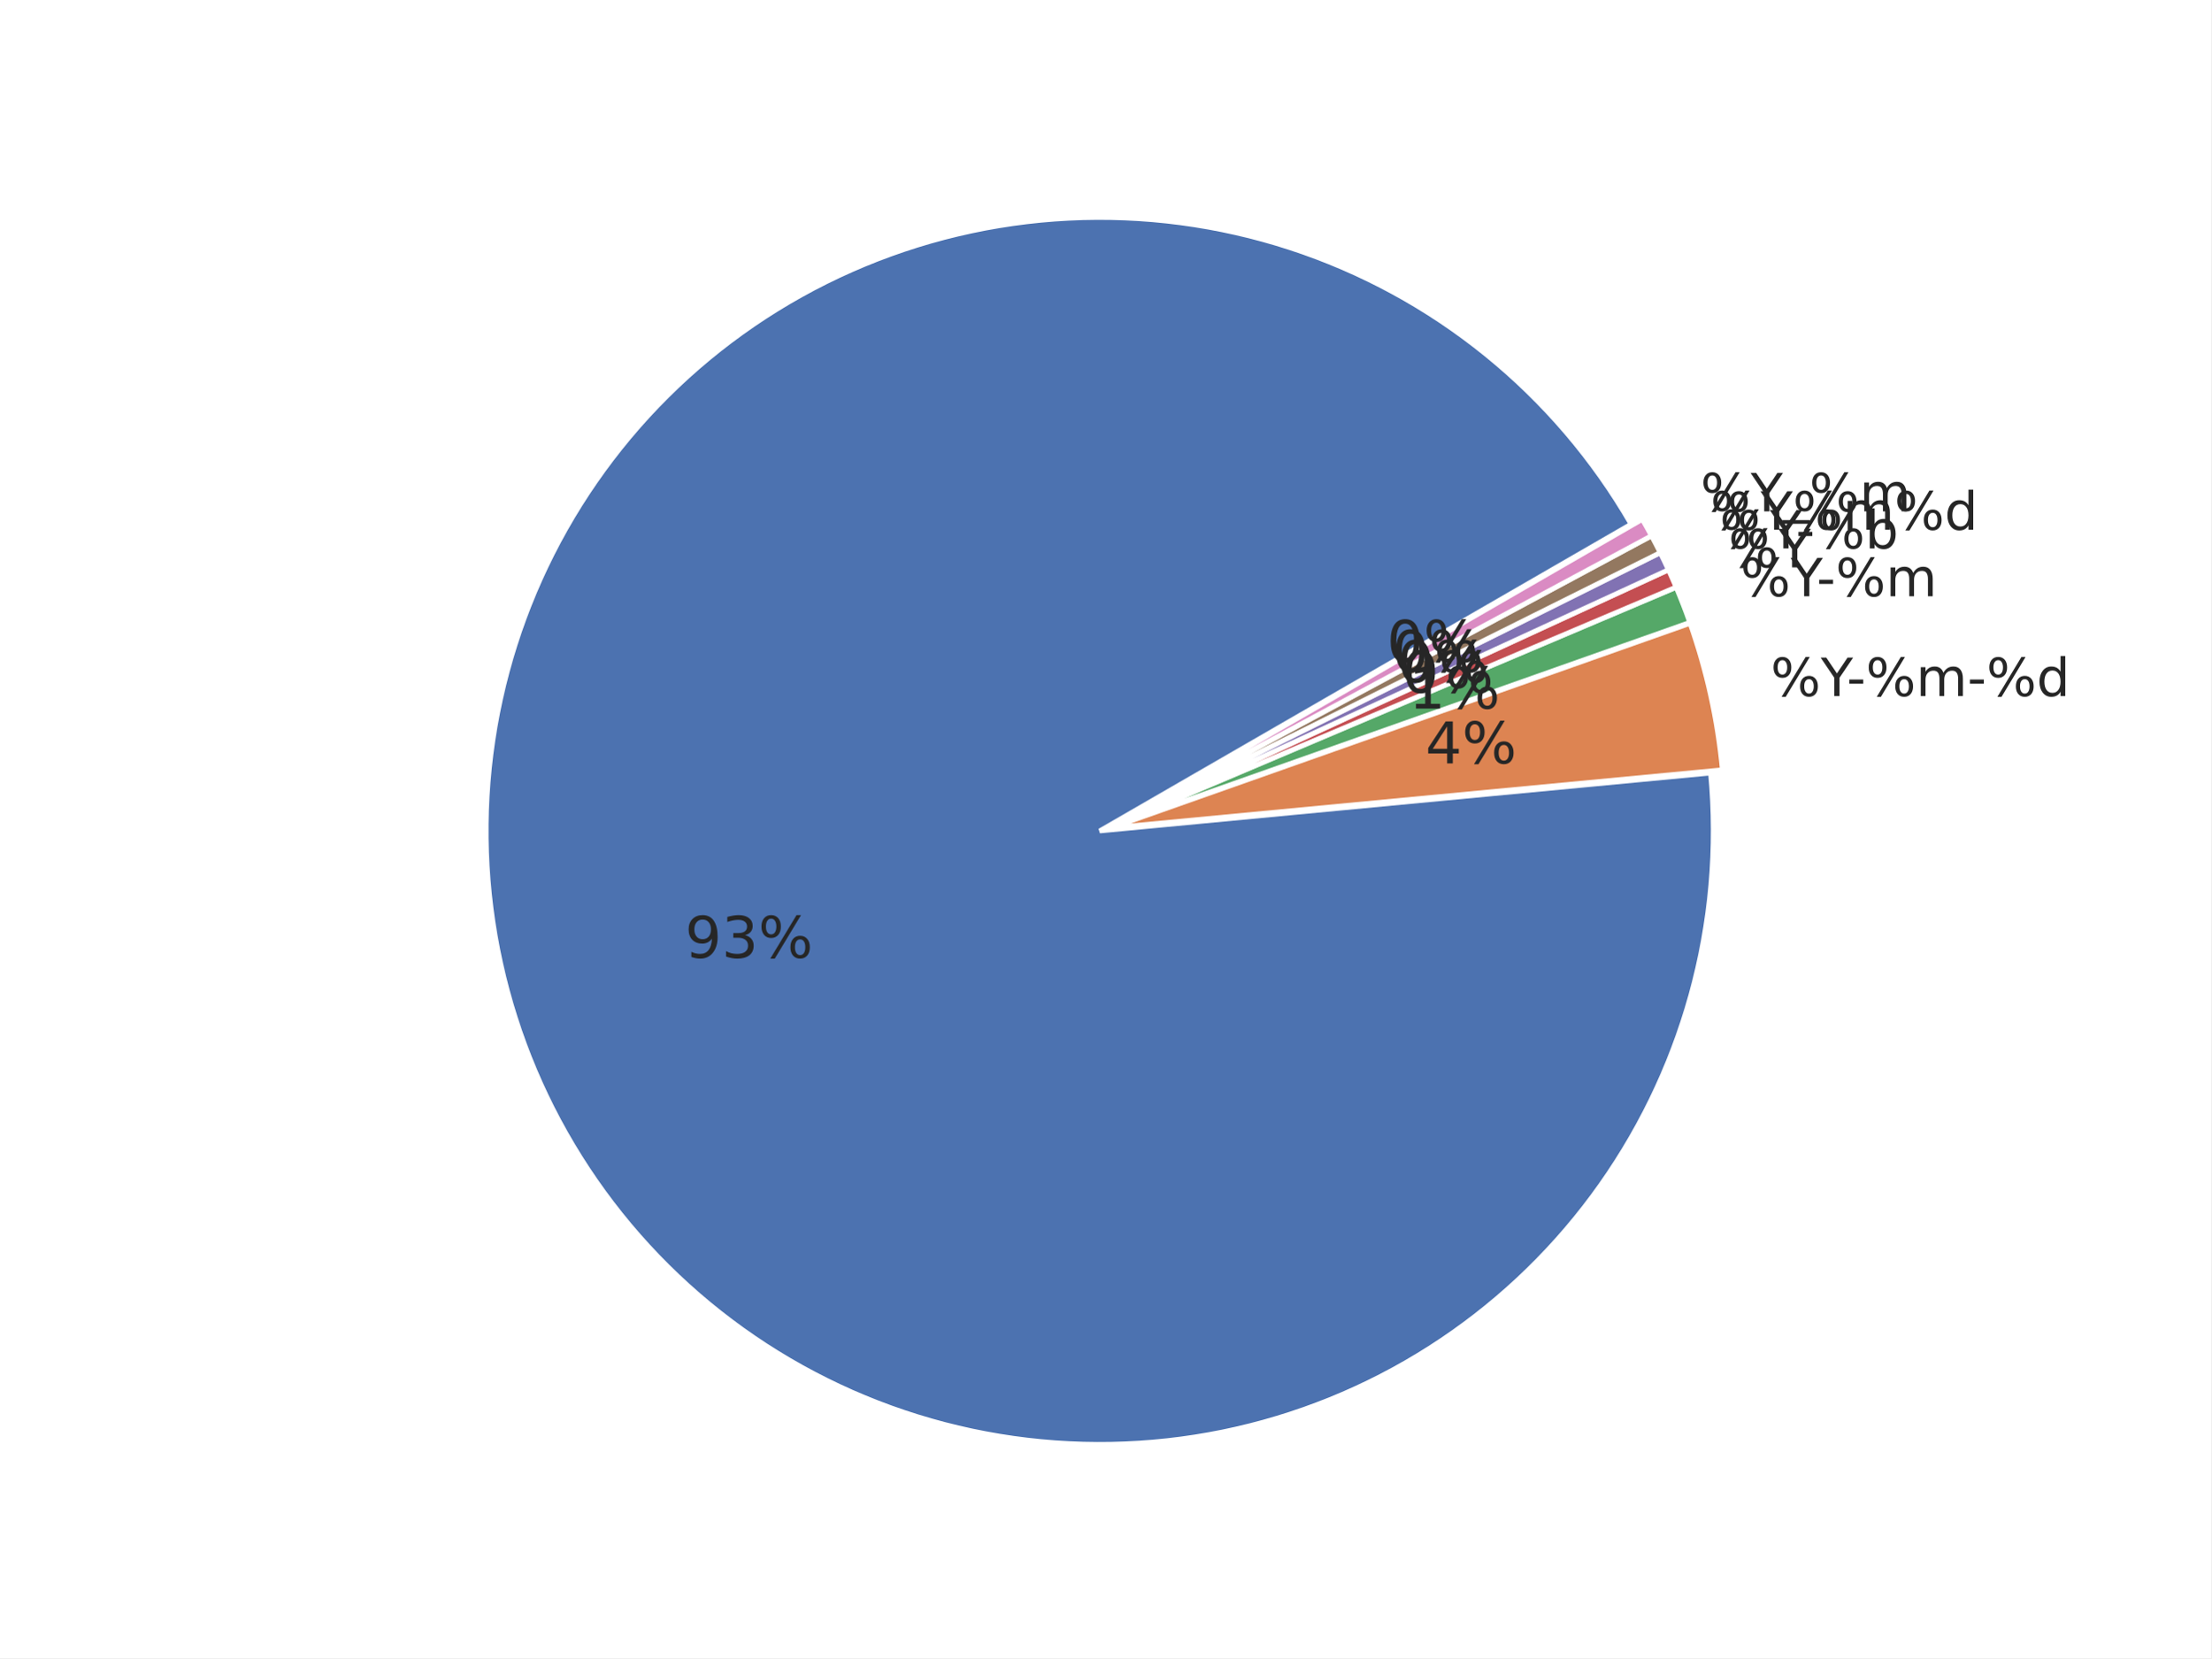
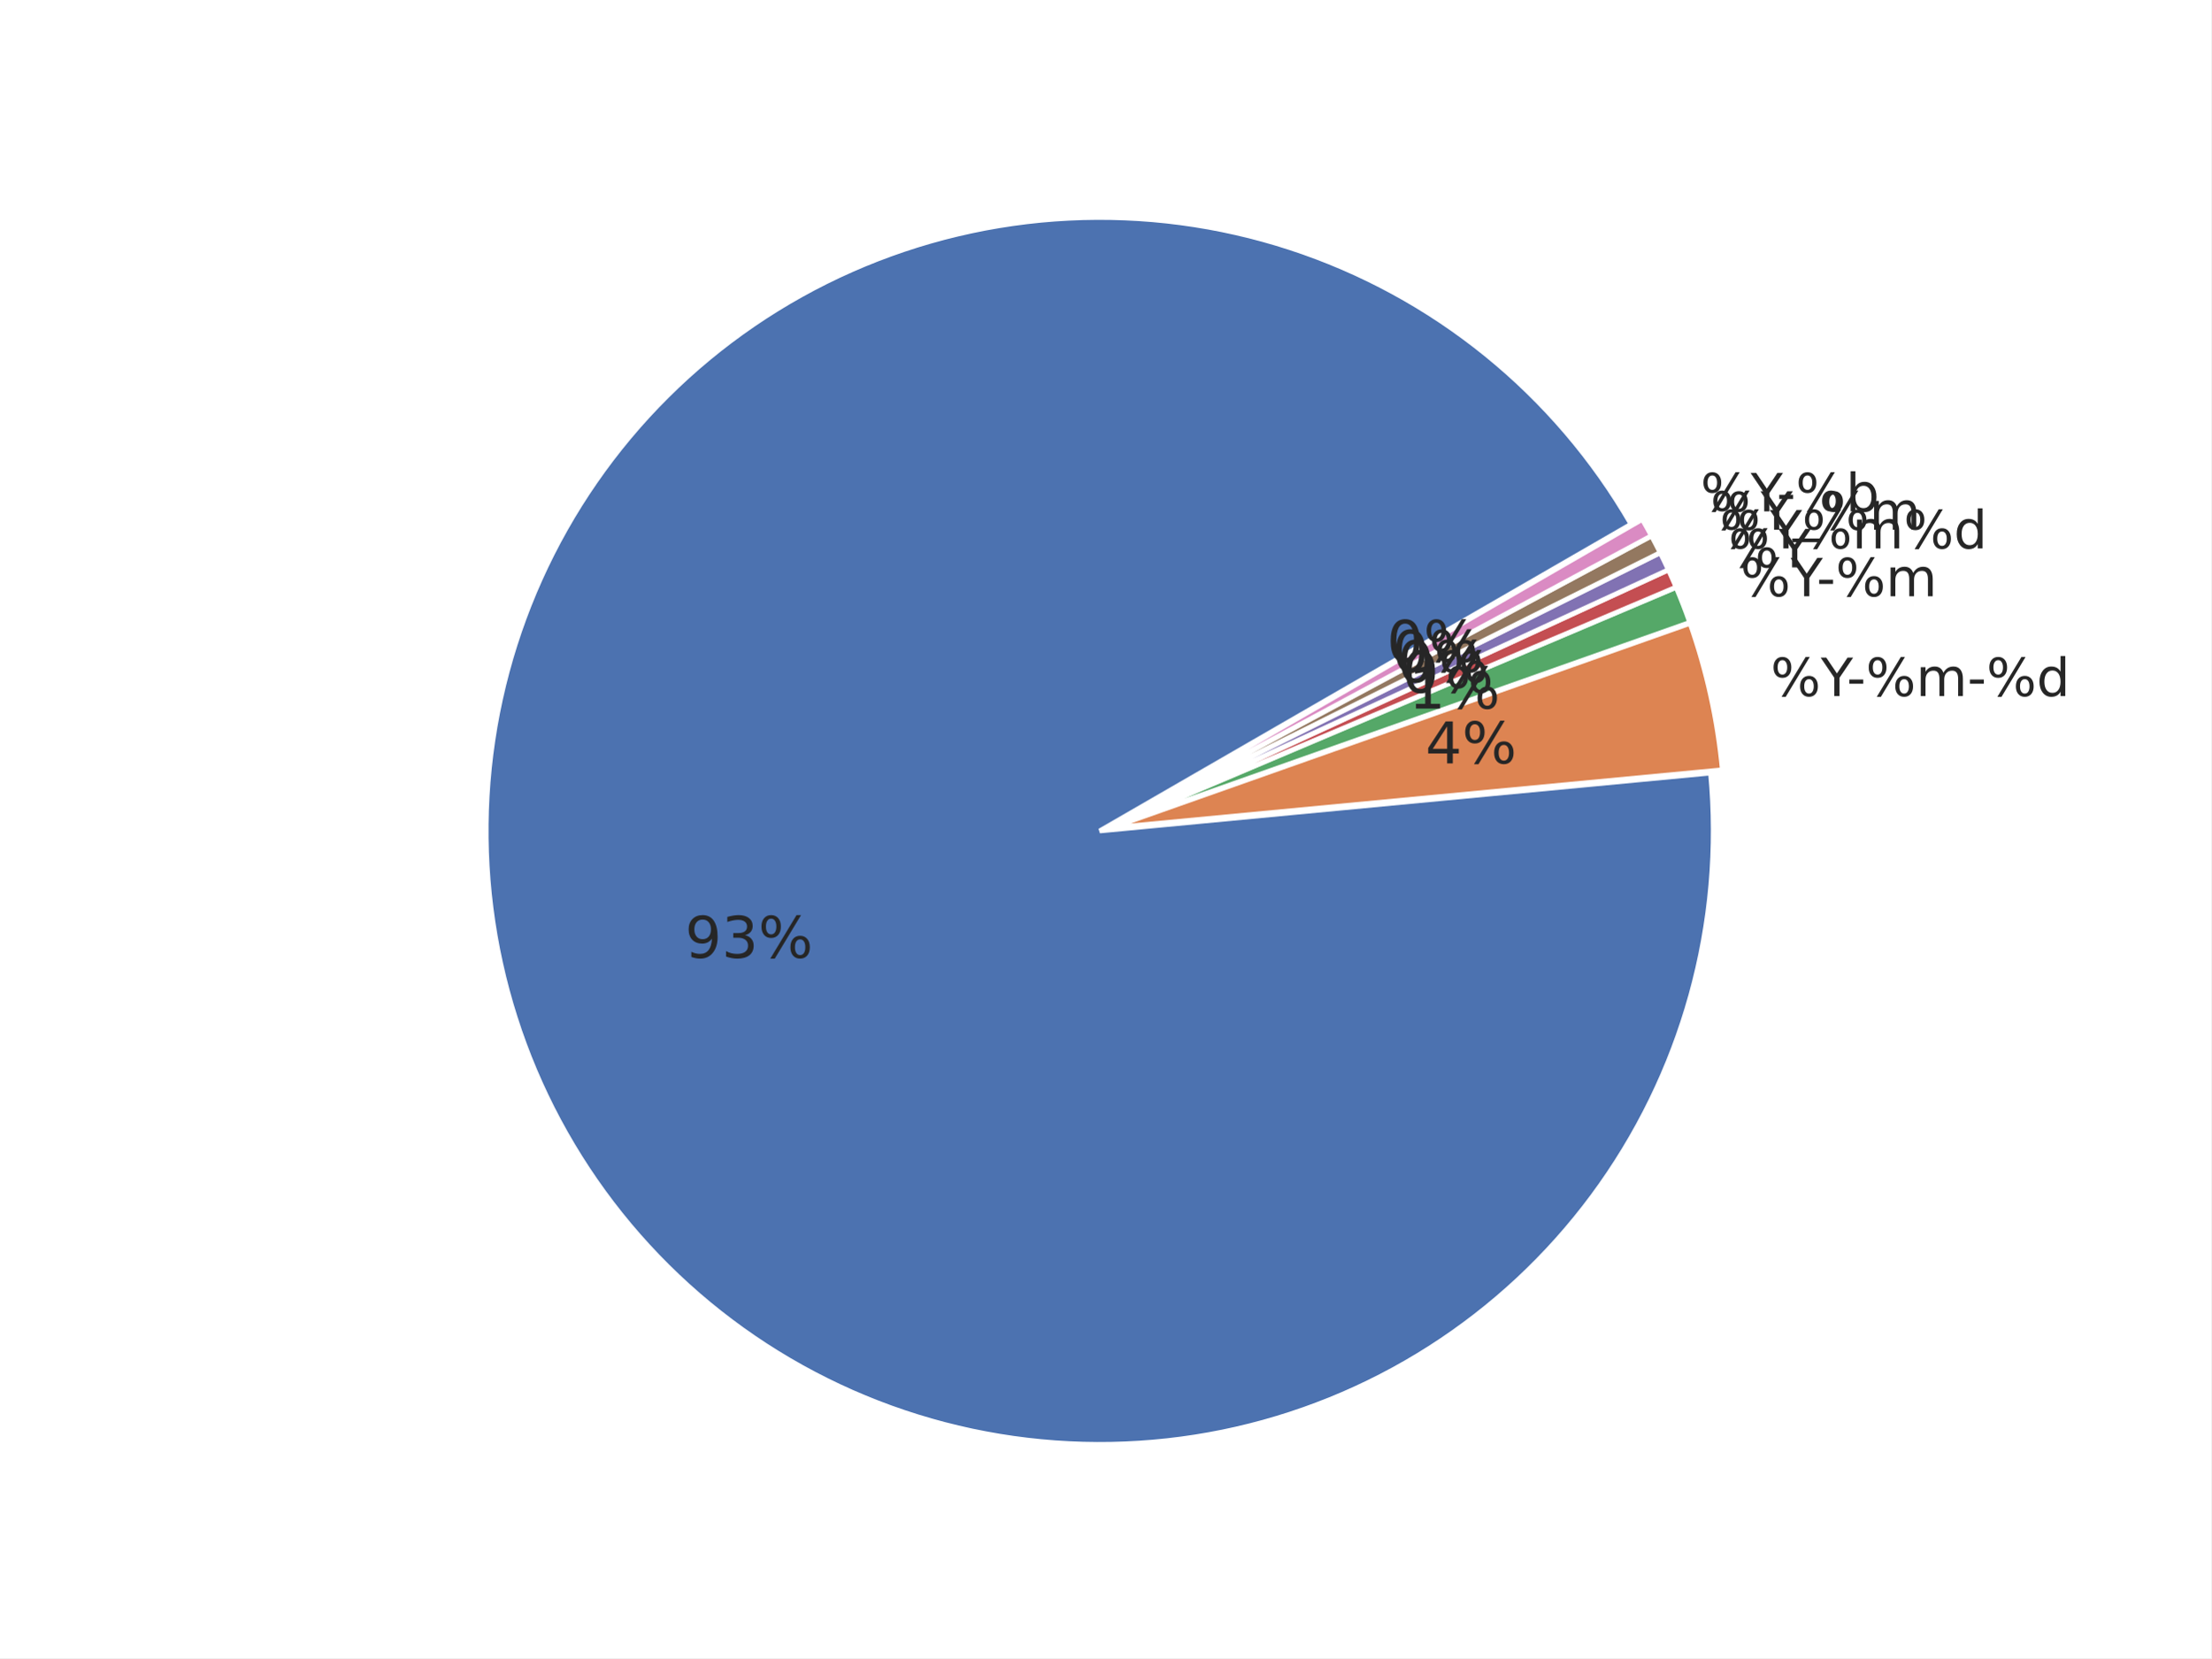
<svg xmlns="http://www.w3.org/2000/svg" xmlns:xlink="http://www.w3.org/1999/xlink" width="460.8pt" height="345.6pt" viewBox="0 0 460.8 345.6" version="1.1">
  <defs>
    <style type="text/css">*{stroke-linejoin: round; stroke-linecap: butt}</style>
  </defs>
  <g id="figure_1">
    <g id="patch_1">
      <path d="M 0 345.6  L 460.8 345.6  L 460.8 0  L 0 0  z " style="fill: #ffffff" />
    </g>
    <g id="axes_1">
      <g id="matplotlib.axis_1" />
      <g id="matplotlib.axis_2" />
      <g id="patch_2">
        <path d="M 339.922 109.253  C 332.103 95.709 321.865 83.715 309.718 73.865  C 297.571 64.016 283.719 56.478 268.852 51.626  C 253.985 46.774 238.353 44.691 222.734 45.48  C 207.115 46.268 191.773 49.915 177.47 56.24  C 163.167 62.564 150.145 71.459 139.052 82.482  C 127.958 93.504 118.981 106.469 112.565 120.732  C 106.15 134.994 102.405 150.313 101.516 165.926  C 100.628 181.539 102.612 197.184 107.368 212.082  C 112.125 226.98 119.574 240.879 129.346 253.089  C 139.118 265.299 151.047 275.613 164.54 283.519  C 178.033 291.424 192.863 296.788 208.292 299.343  C 223.72 301.898 239.487 301.601 254.809 298.467  C 270.13 295.333 284.747 289.414 297.933 281.006  C 311.119 272.598 322.652 261.841 331.956 249.272  C 341.261 236.703 348.182 222.532 352.374 207.466  C 356.566 192.4 357.959 176.691 356.483 161.123  L 229.182 173.189  z " style="fill: #4c72b0; stroke: #ffffff; stroke-linejoin: miter" />
      </g>
      <g id="patch_3">
        <path d="M 358.95 160.458  C 358.457 155.254 357.645 150.085 356.519 144.981  C 355.393 139.876 353.955 134.846 352.213 129.917  L 231.649 172.525  z " style="fill: #dd8452; stroke: #ffffff; stroke-linejoin: miter" />
      </g>
      <g id="patch_4">
        <path d="M 352.157 129.73  C 351.721 128.498 351.267 127.273 350.794 126.055  C 350.322 124.837 349.83 123.627 349.32 122.424  L 231.592 172.337  z " style="fill: #55a868; stroke: #ffffff; stroke-linejoin: miter" />
      </g>
      <g id="patch_5">
        <path d="M 349.298 122.369  C 349.043 121.768 348.783 121.169 348.519 120.571  C 348.255 119.974 347.986 119.378 347.713 118.785  L 231.569 172.283  z " style="fill: #c44e52; stroke: #ffffff; stroke-linejoin: miter" />
      </g>
      <g id="patch_6">
        <path d="M 347.696 118.75  C 347.423 118.156 347.145 117.565 346.863 116.976  C 346.58 116.387 346.294 115.8 346.002 115.215  L 231.553 172.247  z " style="fill: #8172b3; stroke: #ffffff; stroke-linejoin: miter" />
      </g>
      <g id="patch_7">
        <path d="M 345.985 115.18  C 345.693 114.596 345.398 114.013 345.097 113.433  C 344.797 112.853 344.492 112.275 344.183 111.7  L 231.536 172.212  z " style="fill: #937860; stroke: #ffffff; stroke-linejoin: miter" />
      </g>
      <g id="patch_8">
        <path d="M 344.165 111.665  C 343.856 111.09 343.542 110.517 343.224 109.946  C 342.906 109.376 342.584 108.807 342.257 108.242  L 231.517 172.178  z " style="fill: #da8bc3; stroke: #ffffff; stroke-linejoin: miter" />
      </g>
      <g id="text_1">
        <g style="fill: #262626" transform="translate(369.006 145.0844) scale(0.11 -0.11)">
          <defs>
            <path id="DejaVuSans-8" d="M 4653 2053  Q 4381 2053 4226 1822  Q 4072 1591 4072 1178  Q 4072 772 4226 539  Q 4381 306 4653 306  Q 4919 306 5073 539  Q 5228 772 5228 1178  Q 5228 1588 5073 1820  Q 4919 2053 4653 2053  z M 4653 2450  Q 5147 2450 5437 2106  Q 5728 1763 5728 1178  Q 5728 594 5436 251  Q 5144 -91 4653 -91  Q 4153 -91 3862 251  Q 3572 594 3572 1178  Q 3572 1766 3864 2108  Q 4156 2450 4653 2450  z M 1428 4353  Q 1159 4353 1004 4120  Q 850 3888 850 3481  Q 850 3069 1003 2837  Q 1156 2606 1428 2606  Q 1700 2606 1854 2837  Q 2009 3069 2009 3481  Q 2009 3884 1853 4118  Q 1697 4353 1428 4353  z M 4250 4750  L 4750 4750  L 1831 -91  L 1331 -91  L 4250 4750  z M 1428 4750  Q 1922 4750 2215 4408  Q 2509 4066 2509 3481  Q 2509 2891 2217 2550  Q 1925 2209 1428 2209  Q 931 2209 642 2551  Q 353 2894 353 3481  Q 353 4063 643 4406  Q 934 4750 1428 4750  z " transform="scale(0.015625)" />
            <path id="DejaVuSans-3c" d="M -13 4666  L 666 4666  L 1959 2747  L 3244 4666  L 3922 4666  L 2272 2222  L 2272 0  L 1638 0  L 1638 2222  L -13 4666  z " transform="scale(0.015625)" />
            <path id="DejaVuSans-10" d="M 313 2009  L 1997 2009  L 1997 1497  L 313 1497  L 313 2009  z " transform="scale(0.015625)" />
            <path id="DejaVuSans-50" d="M 3328 2828  Q 3544 3216 3844 3400  Q 4144 3584 4550 3584  Q 5097 3584 5394 3201  Q 5691 2819 5691 2113  L 5691 0  L 5113 0  L 5113 2094  Q 5113 2597 4934 2840  Q 4756 3084 4391 3084  Q 3944 3084 3684 2787  Q 3425 2491 3425 1978  L 3425 0  L 2847 0  L 2847 2094  Q 2847 2600 2669 2842  Q 2491 3084 2119 3084  Q 1678 3084 1418 2786  Q 1159 2488 1159 1978  L 1159 0  L 581 0  L 581 3500  L 1159 3500  L 1159 2956  Q 1356 3278 1631 3431  Q 1906 3584 2284 3584  Q 2666 3584 2933 3390  Q 3200 3197 3328 2828  z " transform="scale(0.015625)" />
            <path id="DejaVuSans-47" d="M 2906 2969  L 2906 4863  L 3481 4863  L 3481 0  L 2906 0  L 2906 525  Q 2725 213 2448 61  Q 2172 -91 1784 -91  Q 1150 -91 751 415  Q 353 922 353 1747  Q 353 2572 751 3078  Q 1150 3584 1784 3584  Q 2172 3584 2448 3432  Q 2725 3281 2906 2969  z M 947 1747  Q 947 1113 1208 752  Q 1469 391 1925 391  Q 2381 391 2643 752  Q 2906 1113 2906 1747  Q 2906 2381 2643 2742  Q 2381 3103 1925 3103  Q 1469 3103 1208 2742  Q 947 2381 947 1747  z " transform="scale(0.015625)" />
          </defs>
          <use xlink:href="#DejaVuSans-8" />
          <use xlink:href="#DejaVuSans-3c" transform="translate(95.01562 0)" />
          <use xlink:href="#DejaVuSans-10" transform="translate(144.2344 0)" />
          <use xlink:href="#DejaVuSans-8" transform="translate(180.3125 0)" />
          <use xlink:href="#DejaVuSans-50" transform="translate(275.3281 0)" />
          <use xlink:href="#DejaVuSans-10" transform="translate(372.7344 0)" />
          <use xlink:href="#DejaVuSans-8" transform="translate(408.8125 0)" />
          <use xlink:href="#DejaVuSans-47" transform="translate(503.8281 0)" />
        </g>
      </g>
      <g id="text_2">
        <g style="fill: #262626" transform="translate(362.7146 124.2841) scale(0.11 -0.11)">
          <use xlink:href="#DejaVuSans-8" />
          <use xlink:href="#DejaVuSans-3c" transform="translate(95.01562 0)" />
          <use xlink:href="#DejaVuSans-10" transform="translate(144.2344 0)" />
          <use xlink:href="#DejaVuSans-8" transform="translate(180.3125 0)" />
          <use xlink:href="#DejaVuSans-50" transform="translate(275.3281 0)" />
        </g>
      </g>
      <g id="text_3">
        <g style="fill: #262626" transform="translate(360.2138 118.2574) scale(0.11 -0.11)">
          <use xlink:href="#DejaVuSans-8" />
          <use xlink:href="#DejaVuSans-3c" transform="translate(95.01562 0)" />
        </g>
      </g>
      <g id="text_4">
        <g style="fill: #262626" transform="translate(358.3938 114.3067) scale(0.11 -0.11)">
+           <use xlink:href="#DejaVuSans-8" />
+           <use xlink:href="#DejaVuSans-3c" transform="translate(95.01562 0)" />
+           <use xlink:href="#DejaVuSans-8" transform="translate(156.0938 0)" />
+           <use xlink:href="#DejaVuSans-50" transform="translate(251.1094 0)" />
+           <use xlink:href="#DejaVuSans-8" transform="translate(348.5156 0)" />
+           <use xlink:href="#DejaVuSans-47" transform="translate(443.5312 0)" />
+         </g>
+       </g>
+       <g id="text_5">
+         <g style="fill: #262626" transform="translate(356.4536 110.4127) scale(0.11 -0.11)">
+           <defs>
+             <path id="DejaVuSans-42" d="M 3263 -1063  L 3263 -1509  L -63 -1509  L -63 -1063  L 3263 -1063  z " transform="scale(0.015625)" />
+           </defs>
+           <use xlink:href="#DejaVuSans-8" />
+           <use xlink:href="#DejaVuSans-3c" transform="translate(95.01562 0)" />
+           <use xlink:href="#DejaVuSans-42" transform="translate(156.0938 0)" />
+           <use xlink:href="#DejaVuSans-8" transform="translate(206.0938 0)" />
+           <use xlink:href="#DejaVuSans-50" transform="translate(301.1094 0)" />
+         </g>
+       </g>
+       <g id="text_6">
+         <g style="fill: #262626" transform="translate(354.395 106.5809) scale(0.11 -0.11)">
          <defs>
            <path id="DejaVuSans-45" d="M 3116 1747  Q 3116 2381 2855 2742  Q 2594 3103 2138 3103  Q 1681 3103 1420 2742  Q 1159 2381 1159 1747  Q 1159 1113 1420 752  Q 1681 391 2138 391  Q 2594 391 2855 752  Q 3116 1113 3116 1747  z M 1159 2969  Q 1341 3281 1617 3432  Q 1894 3584 2278 3584  Q 2916 3584 3314 3078  Q 3713 2572 3713 1747  Q 3713 922 3314 415  Q 2916 -91 2278 -91  Q 1894 -91 1617 61  Q 1341 213 1159 525  L 1159 0  L 581 0  L 581 4863  L 1159 4863  L 1159 2969  z " transform="scale(0.015625)" />
          </defs>
          <use xlink:href="#DejaVuSans-8" />
          <use xlink:href="#DejaVuSans-3c" transform="translate(95.01562 0)" />
          <use xlink:href="#DejaVuSans-10" transform="translate(144.2344 0)" />
          <use xlink:href="#DejaVuSans-8" transform="translate(180.3125 0)" />
          <use xlink:href="#DejaVuSans-45" transform="translate(275.3281 0)" />
-         </g>
-       </g>
-       <g id="text_5">
-         <g style="fill: #262626" transform="translate(356.4536 110.4132) scale(0.11 -0.11)">
-           <use xlink:href="#DejaVuSans-8" />
-           <use xlink:href="#DejaVuSans-3c" transform="translate(95.01562 0)" />
-           <use xlink:href="#DejaVuSans-8" transform="translate(156.0938 0)" />
-           <use xlink:href="#DejaVuSans-50" transform="translate(251.1094 0)" />
-           <use xlink:href="#DejaVuSans-8" transform="translate(348.5156 0)" />
-           <use xlink:href="#DejaVuSans-47" transform="translate(443.5312 0)" />
-         </g>
-       </g>
-       <g id="text_6">
-         <g style="fill: #262626" transform="translate(354.395 106.5805) scale(0.11 -0.11)">
-           <defs>
-             <path id="DejaVuSans-42" d="M 3263 -1063  L 3263 -1509  L -63 -1509  L -63 -1063  L 3263 -1063  z " transform="scale(0.015625)" />
-           </defs>
-           <use xlink:href="#DejaVuSans-8" />
-           <use xlink:href="#DejaVuSans-3c" transform="translate(95.01562 0)" />
-           <use xlink:href="#DejaVuSans-42" transform="translate(156.0938 0)" />
-           <use xlink:href="#DejaVuSans-8" transform="translate(206.0938 0)" />
-           <use xlink:href="#DejaVuSans-50" transform="translate(301.1094 0)" />
        </g>
      </g>
      <g id="text_7">
        <g style="fill: #262626" transform="translate(142.7577 199.6418) scale(0.12 -0.12)">
          <defs>
            <path id="DejaVuSans-1c" d="M 703 97  L 703 672  Q 941 559 1184 500  Q 1428 441 1663 441  Q 2288 441 2617 861  Q 2947 1281 2994 2138  Q 2813 1869 2534 1725  Q 2256 1581 1919 1581  Q 1219 1581 811 2004  Q 403 2428 403 3163  Q 403 3881 828 4315  Q 1253 4750 1959 4750  Q 2769 4750 3195 4129  Q 3622 3509 3622 2328  Q 3622 1225 3098 567  Q 2575 -91 1691 -91  Q 1453 -91 1209 -44  Q 966 3 703 97  z M 1959 2075  Q 2384 2075 2632 2365  Q 2881 2656 2881 3163  Q 2881 3666 2632 3958  Q 2384 4250 1959 4250  Q 1534 4250 1286 3958  Q 1038 3666 1038 3163  Q 1038 2656 1286 2365  Q 1534 2075 1959 2075  z " transform="scale(0.015625)" />
            <path id="DejaVuSans-16" d="M 2597 2516  Q 3050 2419 3304 2112  Q 3559 1806 3559 1356  Q 3559 666 3084 287  Q 2609 -91 1734 -91  Q 1441 -91 1130 -33  Q 819 25 488 141  L 488 750  Q 750 597 1062 519  Q 1375 441 1716 441  Q 2309 441 2620 675  Q 2931 909 2931 1356  Q 2931 1769 2642 2001  Q 2353 2234 1838 2234  L 1294 2234  L 1294 2753  L 1863 2753  Q 2328 2753 2575 2939  Q 2822 3125 2822 3475  Q 2822 3834 2567 4026  Q 2313 4219 1838 4219  Q 1578 4219 1281 4162  Q 984 4106 628 3988  L 628 4550  Q 988 4650 1302 4700  Q 1616 4750 1894 4750  Q 2613 4750 3031 4423  Q 3450 4097 3450 3541  Q 3450 3153 3228 2886  Q 3006 2619 2597 2516  z " transform="scale(0.015625)" />
          </defs>
          <use xlink:href="#DejaVuSans-1c" />
          <use xlink:href="#DejaVuSans-16" transform="translate(63.625 0)" />
          <use xlink:href="#DejaVuSans-8" transform="translate(127.25 0)" />
        </g>
      </g>
      <g id="text_8">
        <g style="fill: #262626" transform="translate(297.0524 159.1155) scale(0.12 -0.12)">
          <defs>
            <path id="DejaVuSans-17" d="M 2419 4116  L 825 1625  L 2419 1625  L 2419 4116  z M 2253 4666  L 3047 4666  L 3047 1625  L 3713 1625  L 3713 1100  L 3047 1100  L 3047 0  L 2419 0  L 2419 1100  L 313 1100  L 313 1709  L 2253 4666  z " transform="scale(0.015625)" />
          </defs>
          <use xlink:href="#DejaVuSans-17" />
          <use xlink:href="#DejaVuSans-8" transform="translate(63.625 0)" />
        </g>
      </g>
      <g id="text_9">
        <g style="fill: #262626" transform="translate(293.595 147.685) scale(0.12 -0.12)">
          <defs>
            <path id="DejaVuSans-14" d="M 794 531  L 1825 531  L 1825 4091  L 703 3866  L 703 4441  L 1819 4666  L 2450 4666  L 2450 531  L 3481 531  L 3481 0  L 794 0  L 794 531  z " transform="scale(0.015625)" />
          </defs>
          <use xlink:href="#DejaVuSans-14" />
          <use xlink:href="#DejaVuSans-8" transform="translate(63.625 0)" />
        </g>
      </g>
      <g id="text_10">
        <g style="fill: #262626" transform="translate(292.2207 144.3731) scale(0.12 -0.12)">
          <defs>
            <path id="DejaVuSans-13" d="M 2034 4250  Q 1547 4250 1301 3770  Q 1056 3291 1056 2328  Q 1056 1369 1301 889  Q 1547 409 2034 409  Q 2525 409 2770 889  Q 3016 1369 3016 2328  Q 3016 3291 2770 3770  Q 2525 4250 2034 4250  z M 2034 4750  Q 2819 4750 3233 4129  Q 3647 3509 3647 2328  Q 3647 1150 3233 529  Q 2819 -91 2034 -91  Q 1250 -91 836 529  Q 422 1150 422 2328  Q 422 3509 836 4129  Q 1250 4750 2034 4750  z " transform="scale(0.015625)" />
          </defs>
          <use xlink:href="#DejaVuSans-13" />
          <use xlink:href="#DejaVuSans-8" transform="translate(63.625 0)" />
        </g>
      </g>
      <g id="text_11">
        <g style="fill: #262626" transform="translate(291.2205 142.2017) scale(0.12 -0.12)">
          <use xlink:href="#DejaVuSans-13" />
          <use xlink:href="#DejaVuSans-8" transform="translate(63.625 0)" />
        </g>
      </g>
      <g id="text_12">
        <g style="fill: #262626" transform="translate(290.1542 140.062) scale(0.12 -0.12)">
          <use xlink:href="#DejaVuSans-13" />
          <use xlink:href="#DejaVuSans-8" transform="translate(63.625 0)" />
        </g>
      </g>
      <g id="text_13">
        <g style="fill: #262626" transform="translate(289.0229 137.956) scale(0.12 -0.12)">
          <use xlink:href="#DejaVuSans-13" />
          <use xlink:href="#DejaVuSans-8" transform="translate(63.625 0)" />
        </g>
      </g>
    </g>
  </g>
</svg>
